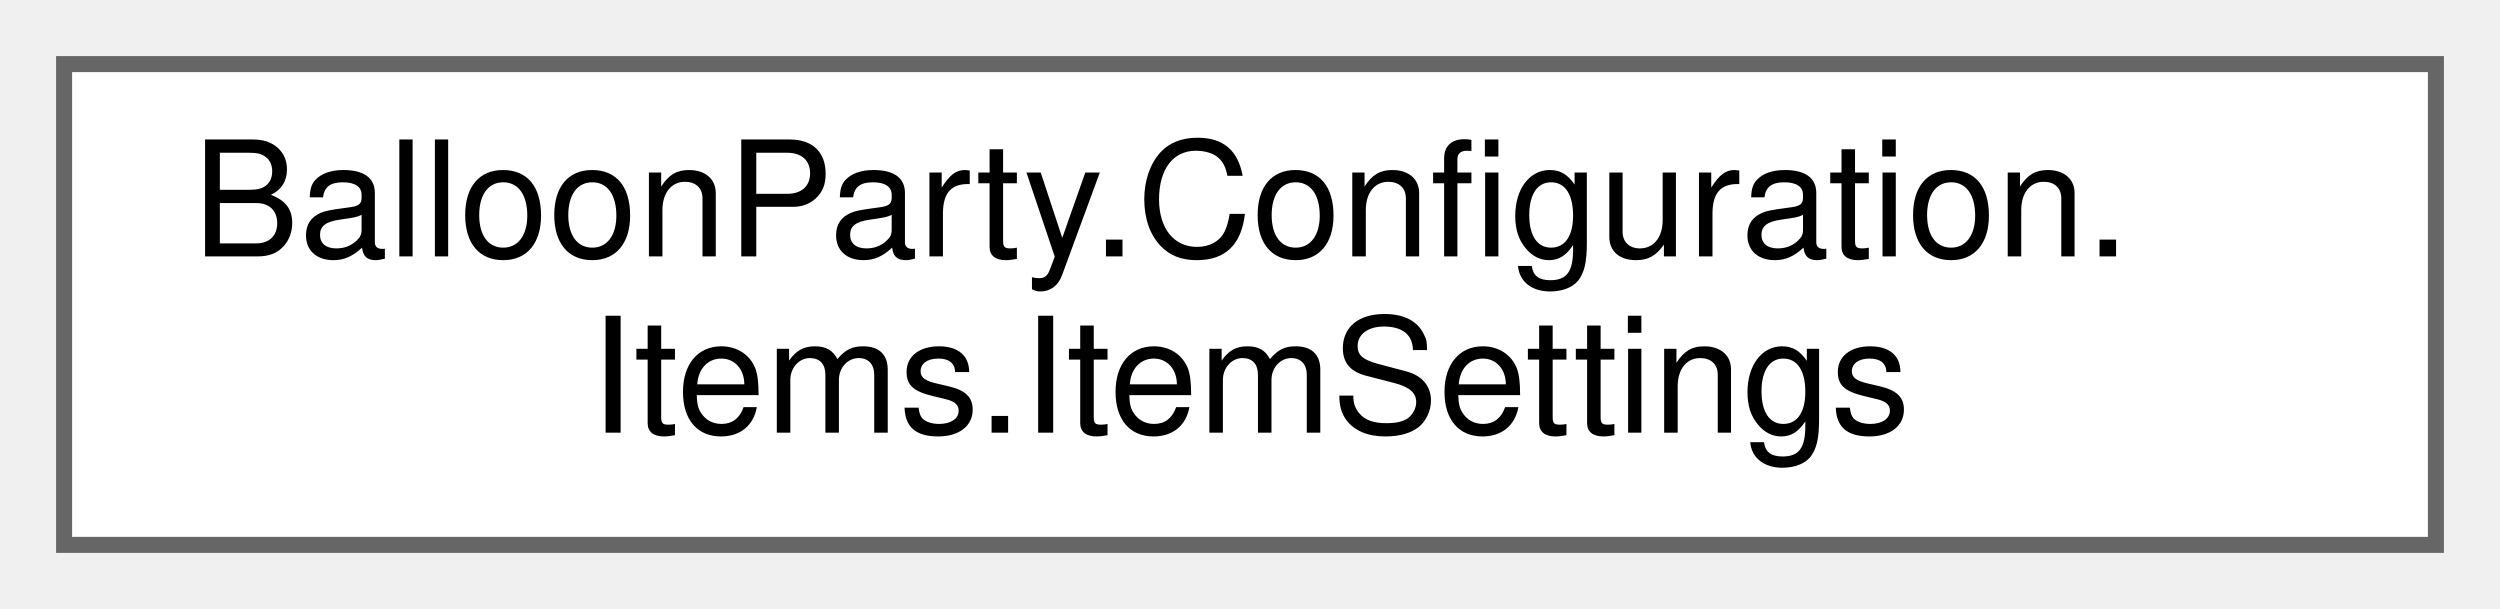
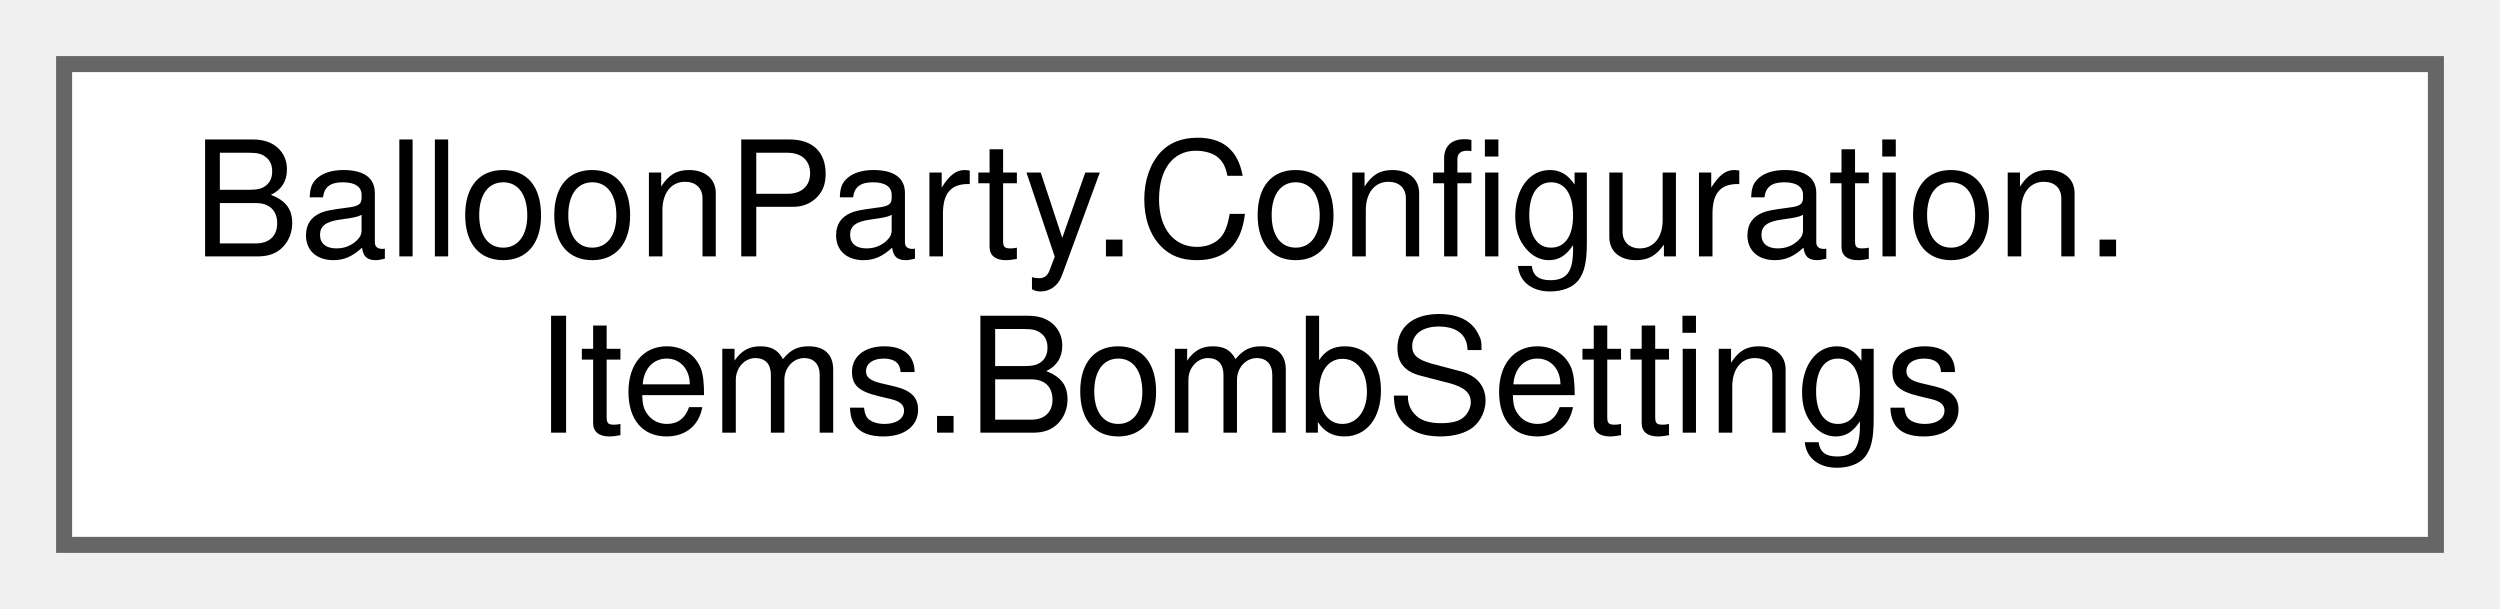
<svg xmlns="http://www.w3.org/2000/svg" xmlns:xlink="http://www.w3.org/1999/xlink" width="156pt" height="38pt" viewBox="0.00 0.00 156.00 38.00">
  <g id="graph0" class="graph" transform="scale(1 1) rotate(0) translate(4 34)">
    <g id="Node000000" class="node">
      <g id="a_Node000000">
-         <a xlink:href="classBalloonParty_1_1Configuration_1_1Items_1_1ItemSettings.html" target="_top" xlink:title=" ">
+         <a xlink:href="classBalloonParty_1_1Configuration_1_1Items_1_1BombSettings.html" target="_top" xlink:title=" ">
          <polygon fill="white" stroke="#666666" points="148,-30 0,-30 0,0 148,0 148,-30" />
          <text text-anchor="start" x="8" y="-18" font-family="Helvetica,sans-Serif" font-size="10.00">BalloonParty.Configuration.</text>
-           <text text-anchor="middle" x="74" y="-7" font-family="Helvetica,sans-Serif" font-size="10.00">Items.ItemSettings</text>
+           <text text-anchor="middle" x="74" y="-7" font-family="Helvetica,sans-Serif" font-size="10.00">Items.BombSettings</text>
        </a>
      </g>
    </g>
  </g>
</svg>
